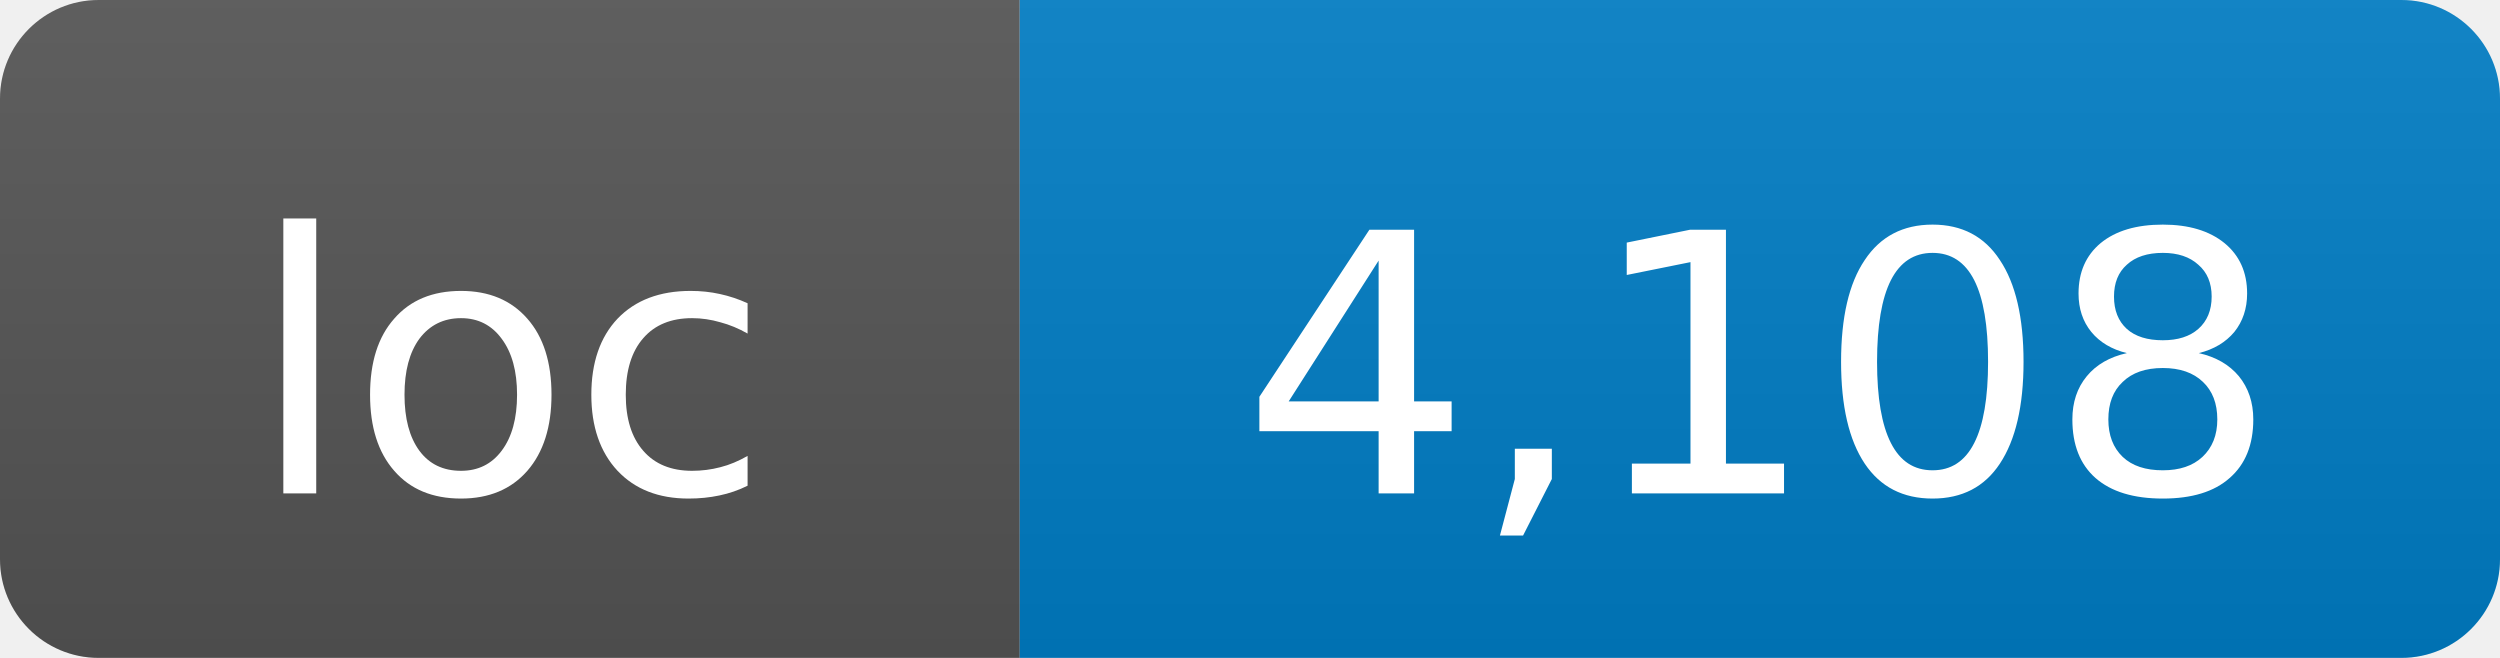
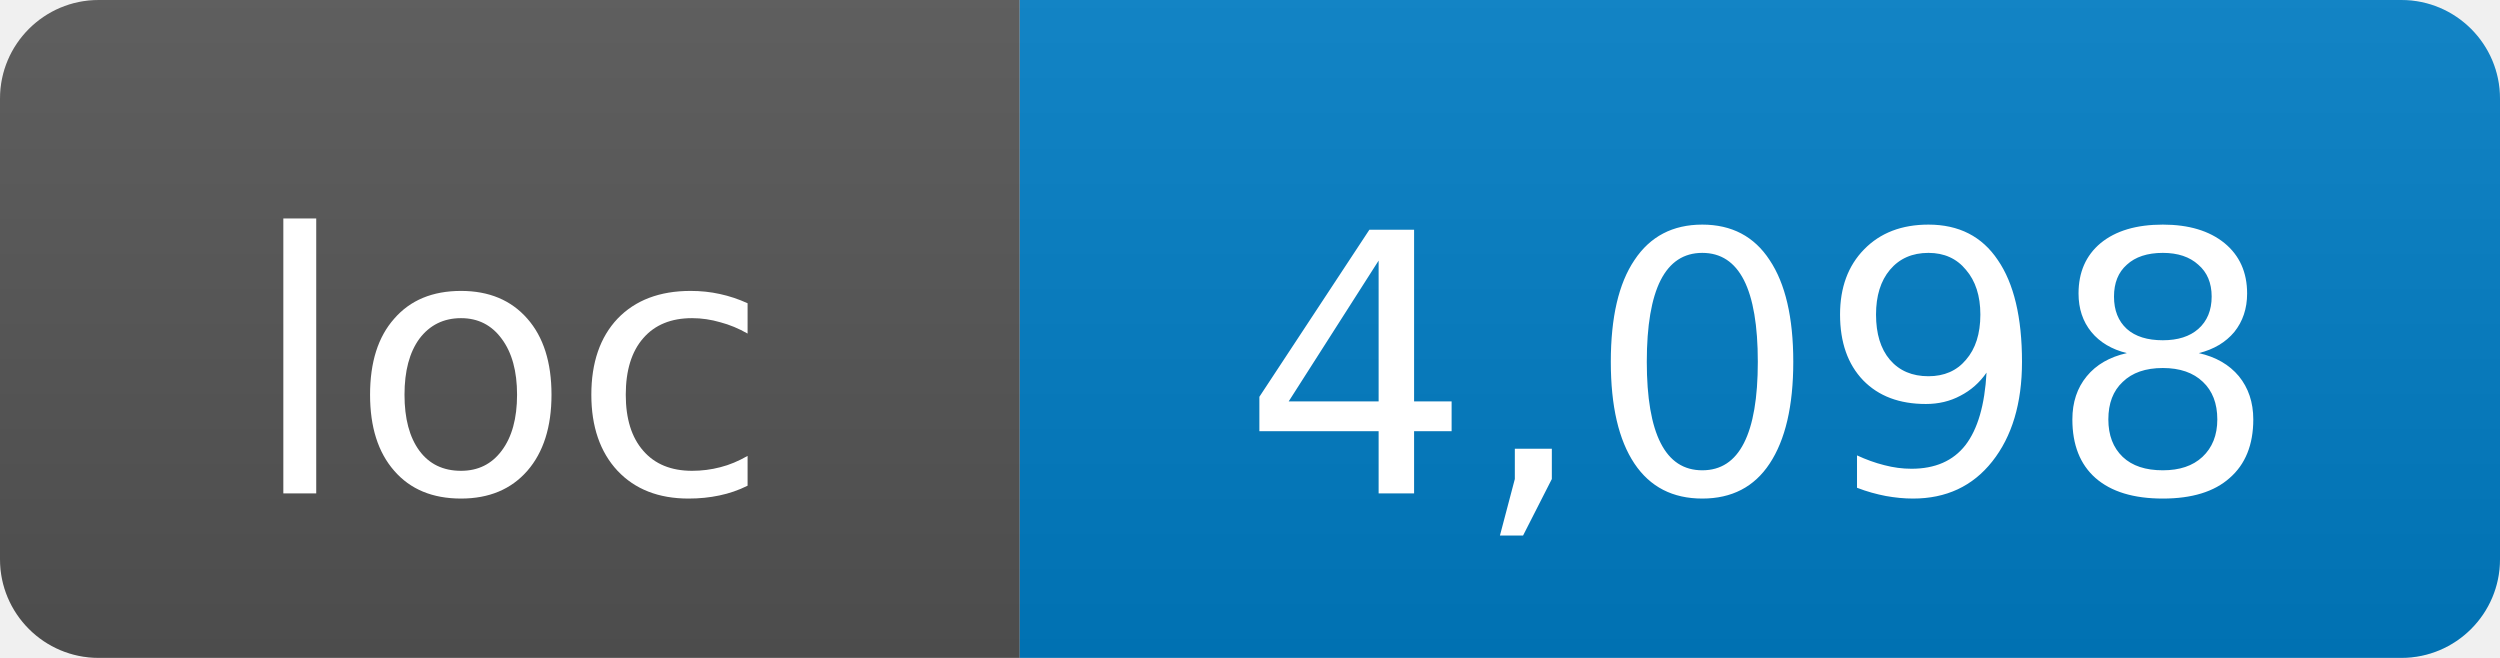
- <svg xmlns="http://www.w3.org/2000/svg" width="76" height="20" role="img" aria-label="loc: 4,108">
+ <svg xmlns="http://www.w3.org/2000/svg" width="76" height="20" role="img" aria-label="loc: 4,098">
  <linearGradient id="s" x2="0" y2="100%">
    <stop offset="0" stop-color="#bbb" stop-opacity=".1" />
    <stop offset="1" stop-opacity=".1" />
  </linearGradient>
  <clipPath id="r">
    <rect width="76" height="20" rx="3" fill="#fff" />
  </clipPath>
  <g clip-path="url(#r)">
    <rect width="31" height="20" fill="#555" />
    <rect x="31" width="45" height="20" fill="#007ec6" />
    <rect width="76" height="20" fill="url(#s)" />
  </g>
  <g fill="#fff" text-anchor="middle" font-family="DejaVu Sans,Verdana,Geneva,sans-serif" font-size="11">
    <text x="15.5" y="15">loc</text>
-     <text x="53.5" y="15">4,108</text>
+     <text x="53.5" y="15">4,098</text>
  </g>
</svg>
